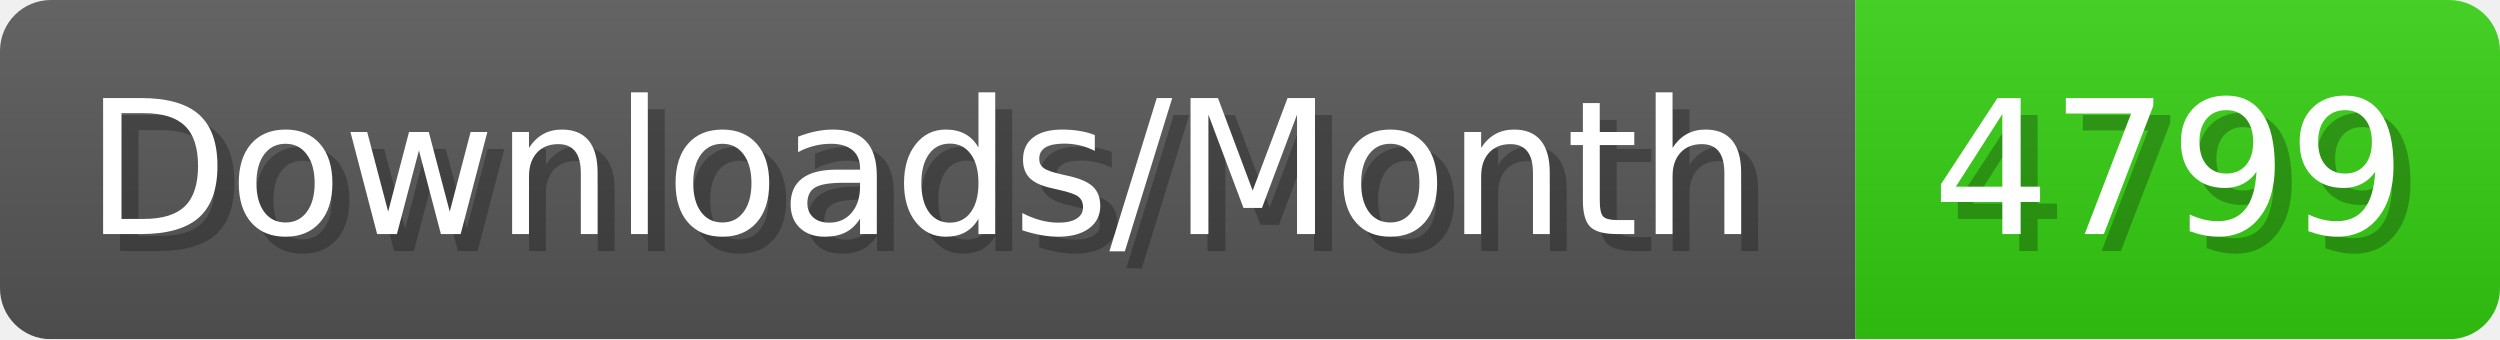
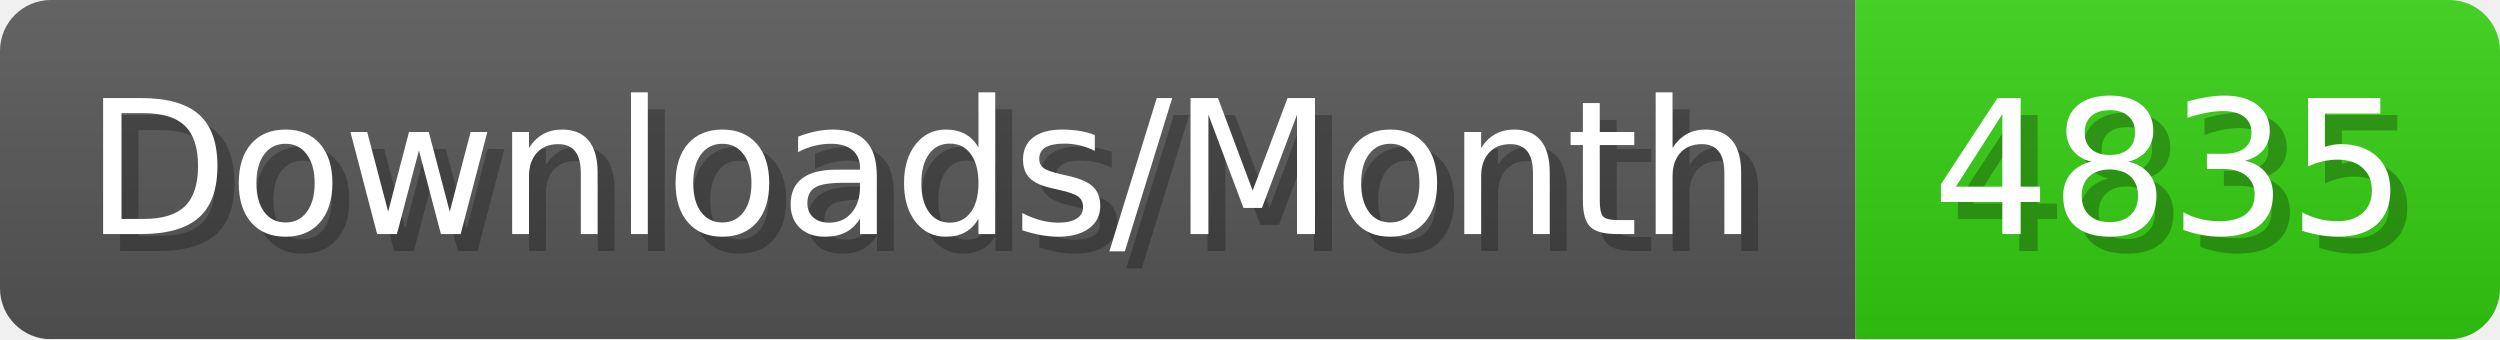
- <svg xmlns="http://www.w3.org/2000/svg" width="147.4" height="20" viewBox="0 0 1474 200" role="img" aria-label="Downloads/Month: 4799">
+ <svg xmlns="http://www.w3.org/2000/svg" width="147.4" height="20" viewBox="0 0 1474 200" role="img" aria-label="Downloads/Month: 4835">
  <linearGradient id="YlXUI" x2="0" y2="100%">
    <stop offset="0" stop-opacity=".1" stop-color="#EEE" />
    <stop offset="1" stop-opacity=".1" />
  </linearGradient>
  <mask id="JHhop">
    <rect width="1474" height="200" rx="30" fill="#FFF" />
  </mask>
  <g mask="url(#JHhop)">
    <rect width="1094" height="200" fill="#555" />
    <rect width="380" height="200" fill="#3C1" x="1094" />
    <rect width="1474" height="200" fill="url(#YlXUI)" />
  </g>
  <g aria-hidden="true" fill="#fff" text-anchor="start" font-family="Verdana,DejaVu Sans,sans-serif" font-size="110">
    <text x="60" y="148" textLength="994" fill="#000" opacity="0.25">Downloads/Month</text>
    <text x="50" y="138" textLength="994">Downloads/Month</text>
-     <text x="1149" y="148" textLength="280" fill="#000" opacity="0.25">4799</text>
-     <text x="1139" y="138" textLength="280">4799</text>
+     <text x="1149" y="148" textLength="280" fill="#000" opacity="0.25">4835</text>
+     <text x="1139" y="138" textLength="280">4835</text>
  </g>
</svg>
